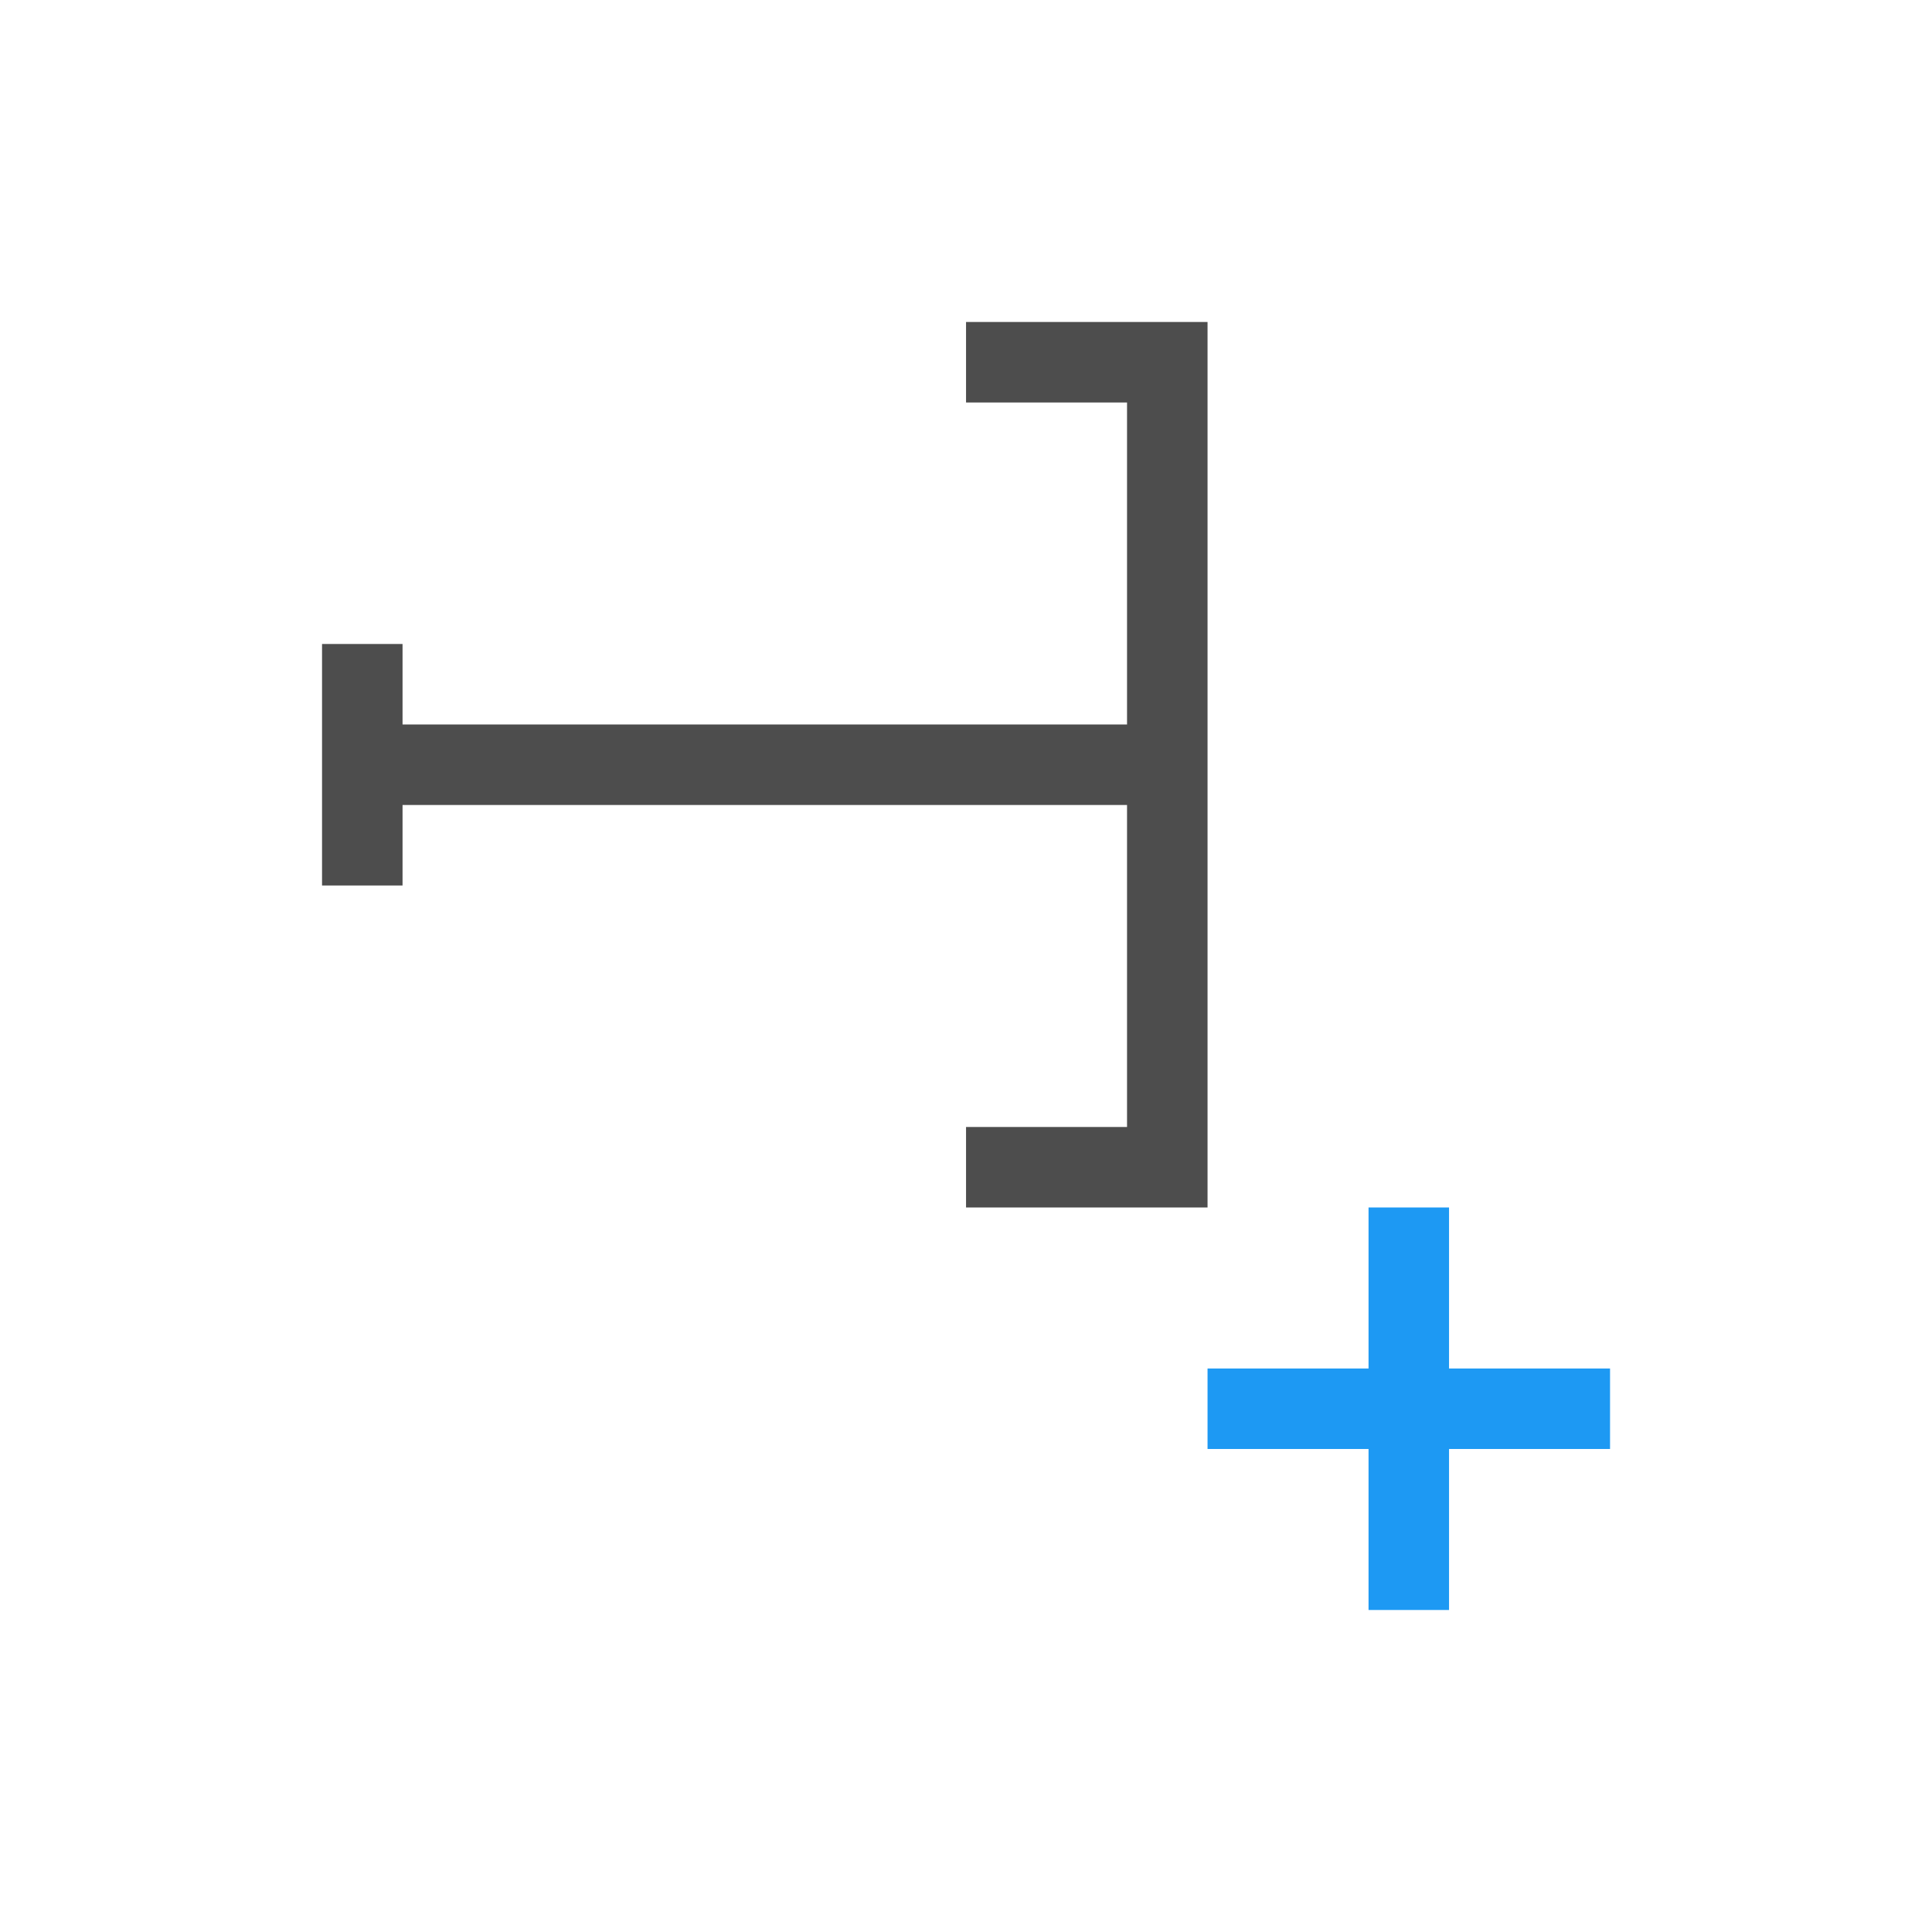
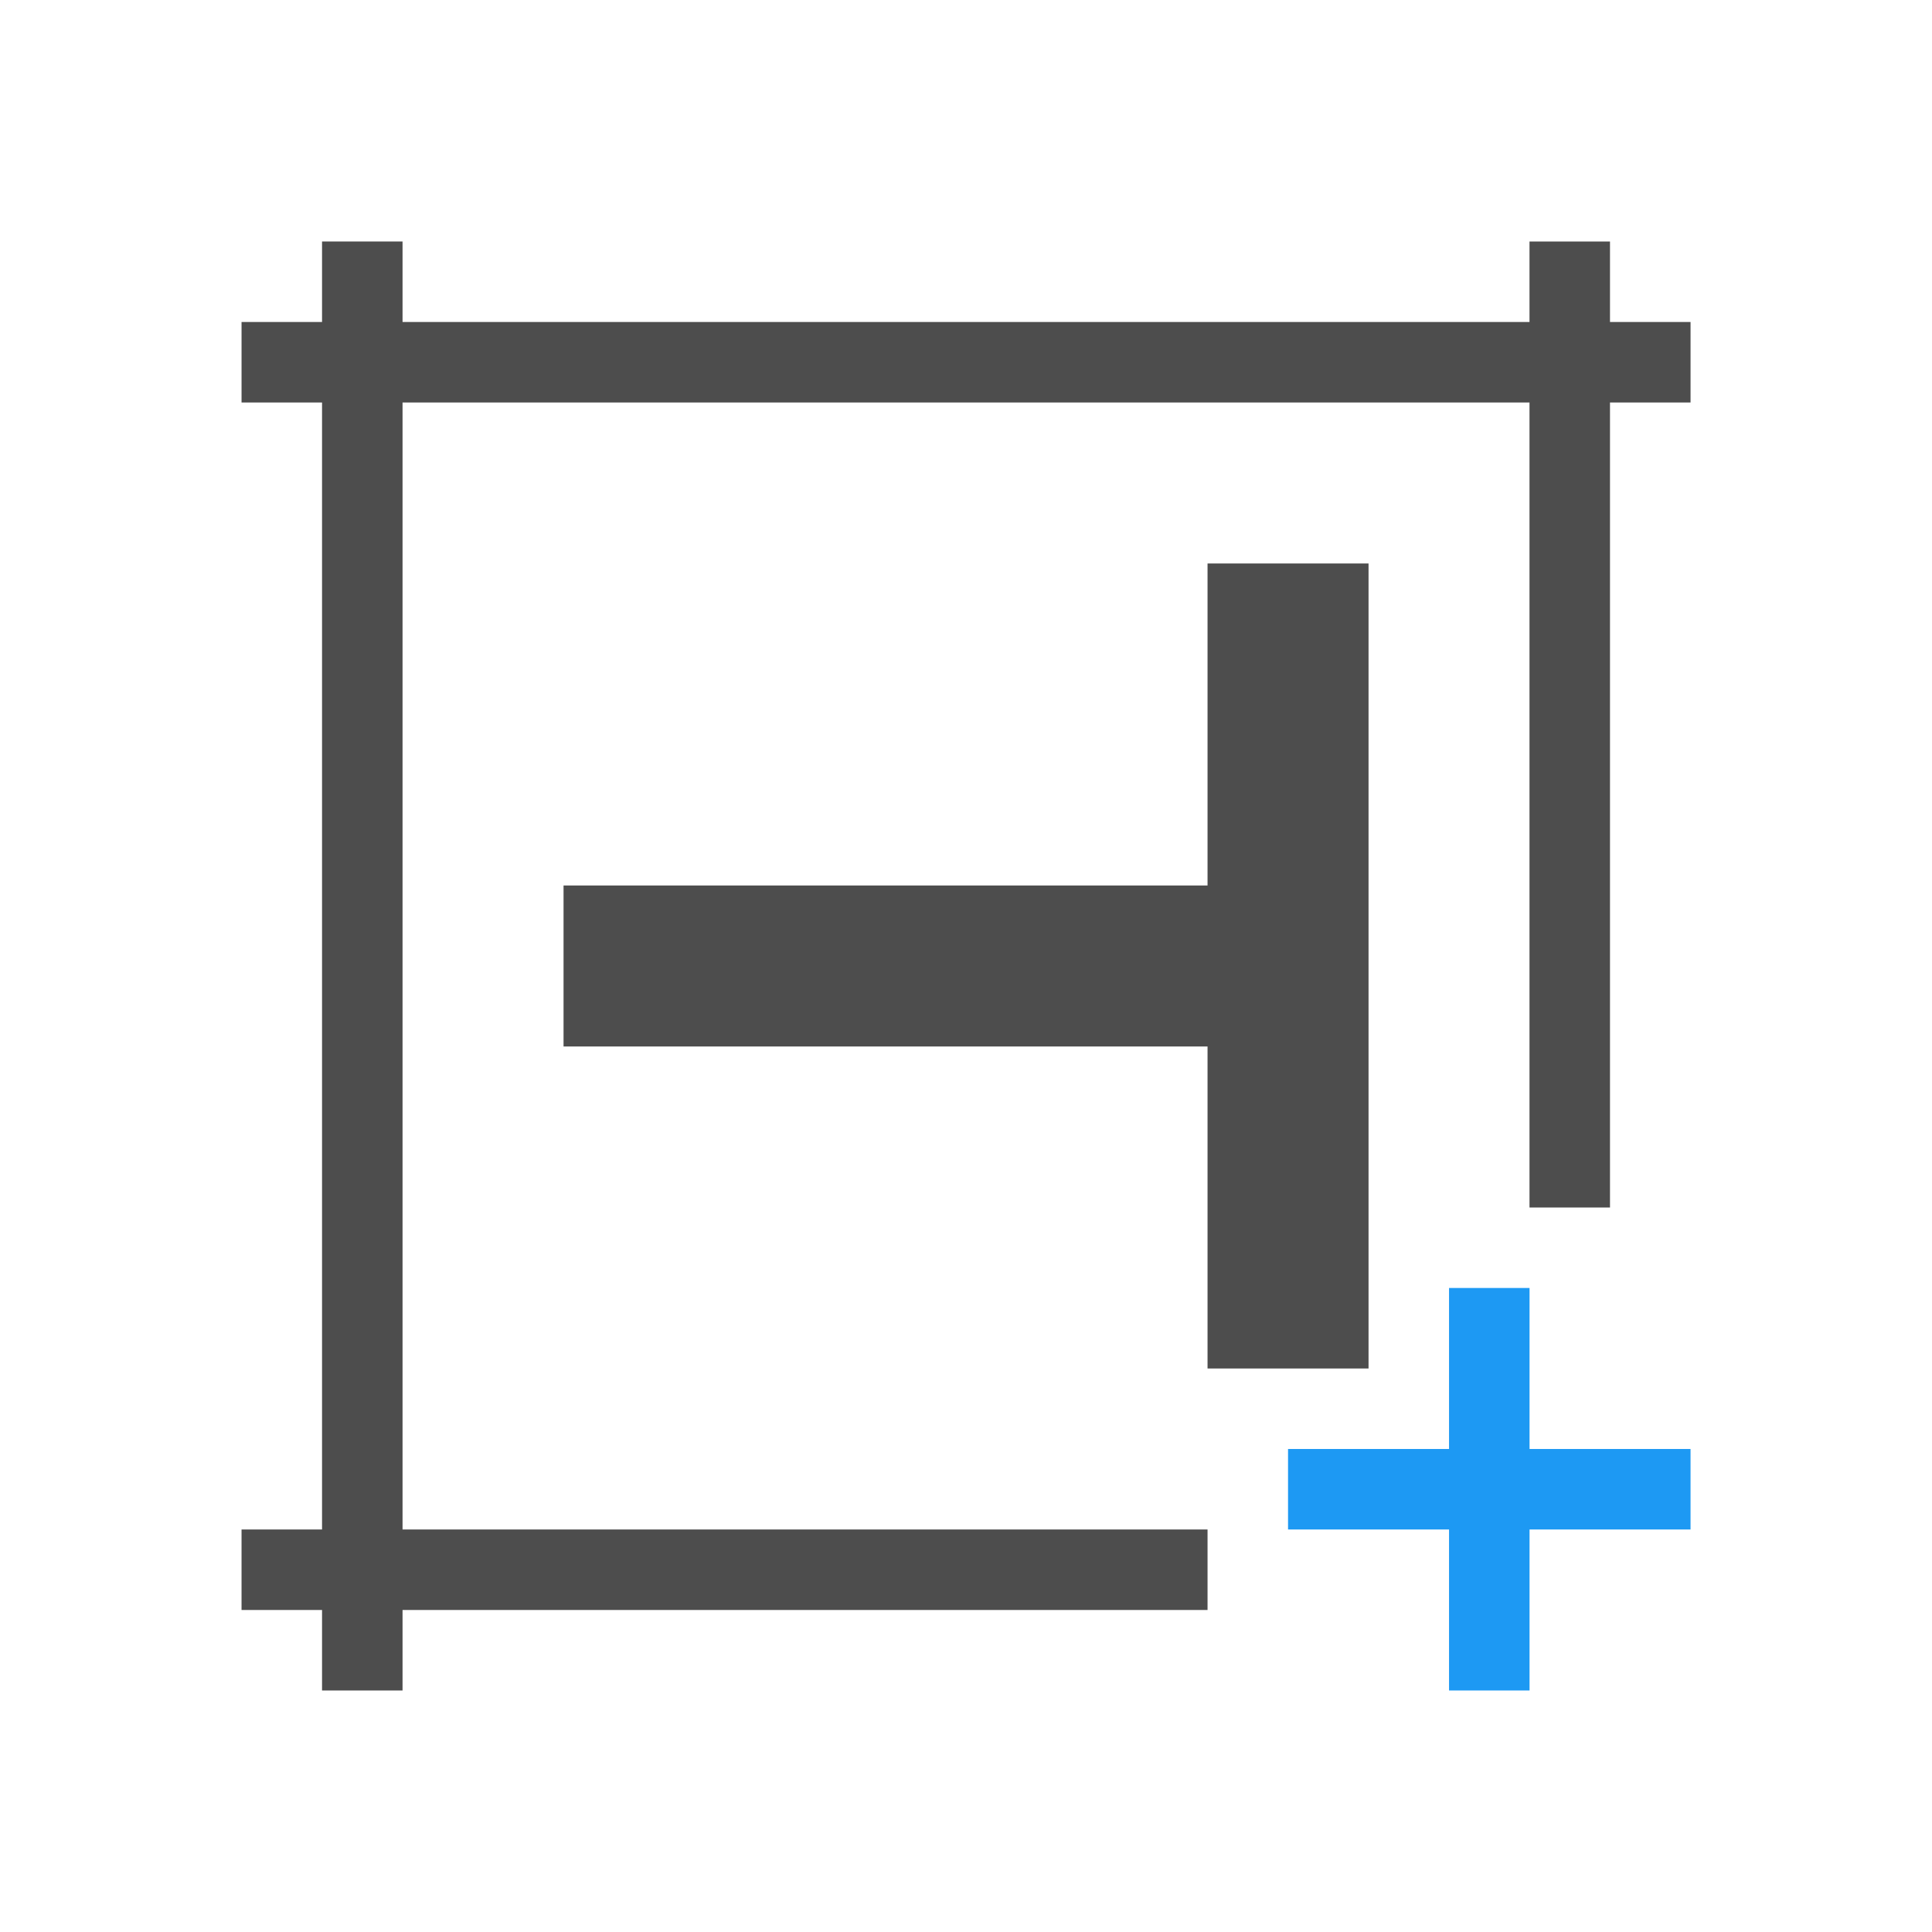
<svg xmlns="http://www.w3.org/2000/svg" width="24" height="24" id="svg2" version="1.1" viewBox="0 0 24 24">
  <defs id="defs4">
    </defs>
  <g id="layer1" transform="translate(1,-1029.362)">
    <g transform="translate(-553.7225,447.2429)" id="layer1-6">
-       <path id="rect4155" d="m 567.723,586.119 -1,0 -2,0 0,1 2,0 0,4 -9,0 0,-1 -1,0 0,3 1,0 0,-1 9,0 0,4 -2,0 0,1 3,0 0,-10 0,-1 z" style="fill:#4d4d4d;fill-opacity:1;stroke:none" />
-       <path style="opacity:1;fill:#1d99f3;fill-opacity:1;stroke:none;stroke-width:8;stroke-linecap:square;stroke-miterlimit:4;stroke-dasharray:none;stroke-opacity:1" d="m 569.723,597.119 0,2 -2,0 0,1 2,0 0,2 1,0 0,-2 2,0 0,-1 -2,0 0,-2 -1,0 z" id="rect4153" />
+       <path style="opacity:1;fill:#4d4d4d;fill-opacity:1;stroke:none;stroke-width:8;stroke-linecap:square;stroke-miterlimit:4;stroke-dasharray:none;stroke-opacity:1" d="m 569.723,589.119 -2,0 0,4 -8,0 0,2 8,0 0,4 2,0 0,-10 z" id="rect4149" />
+       <rect style="opacity:1;fill:#4d4d4d;fill-opacity:1;stroke:none;stroke-width:8;stroke-linecap:square;stroke-miterlimit:4;stroke-dasharray:none;stroke-opacity:1" id="rect4148" width="18" height="1" x="555.723" y="586.119" />
+       <path style="opacity:1;fill:#4d4d4d;fill-opacity:1;stroke:none;stroke-width:8;stroke-linecap:square;stroke-miterlimit:4;stroke-dasharray:none;stroke-opacity:1" d="M 19 3 L 19 15 L 20 15 L 20 3 L 19 3 z " transform="translate(552.7225,582.1193)" id="rect4150" />
+       <path style="opacity:1;fill:#4d4d4d;fill-opacity:1;stroke:none;stroke-width:8;stroke-linecap:square;stroke-miterlimit:4;stroke-dasharray:none;stroke-opacity:1" d="m 555.723,601.119 0,1 12,0 0,-1 -12,0 z" id="rect4152" />
+       <rect style="opacity:1;fill:#4d4d4d;fill-opacity:1;stroke:none;stroke-width:8;stroke-linecap:square;stroke-miterlimit:4;stroke-dasharray:none;stroke-opacity:1" id="rect4154" width="1" height="18" x="556.723" y="585.119" />
+       <path style="opacity:1;fill:#1d99f3;fill-opacity:1;stroke:none;stroke-width:8;stroke-linecap:square;stroke-miterlimit:4;stroke-dasharray:none;stroke-opacity:1" d="m 570.723,598.119 0,2 -2,0 0,1 2,0 0,2 1,0 0,-2 2,0 0,-1 -2,0 0,-2 -1,0 z" id="rect4153" />
    </g>
  </g>
</svg>
